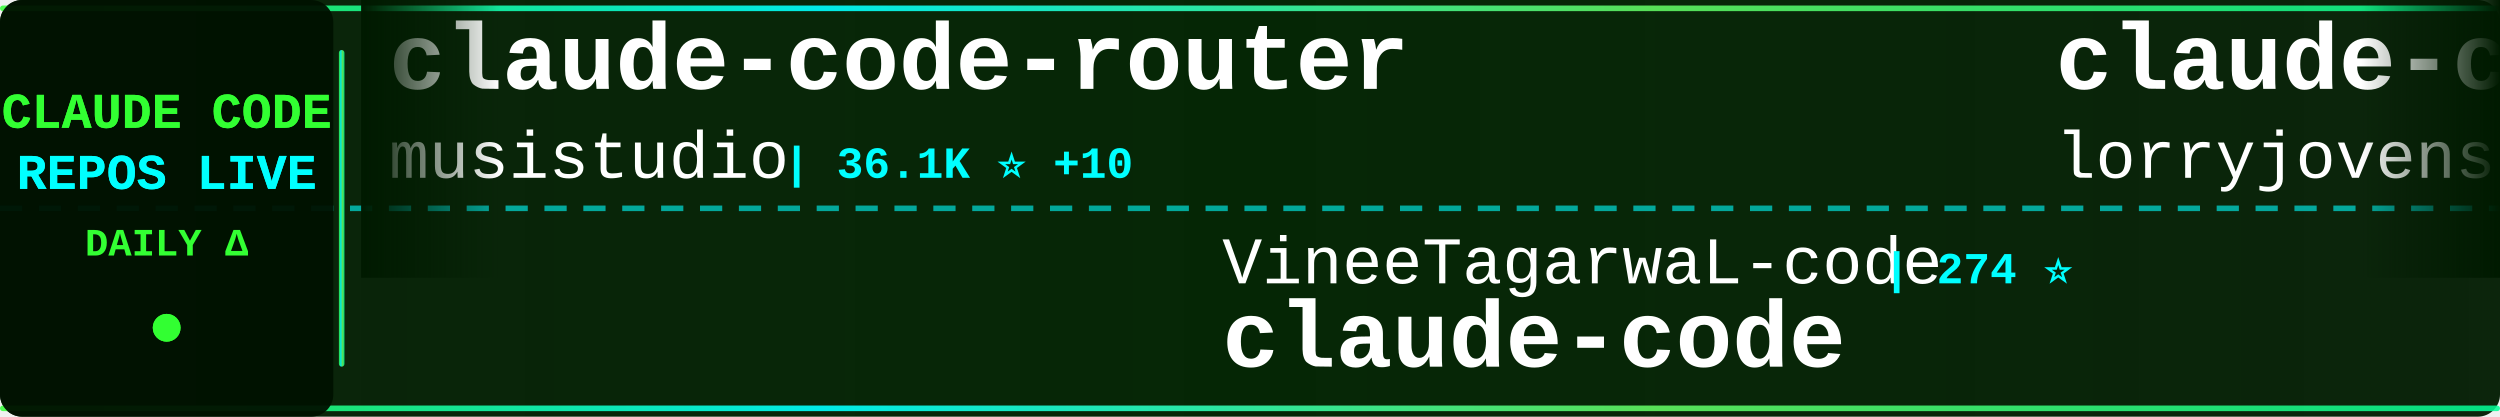
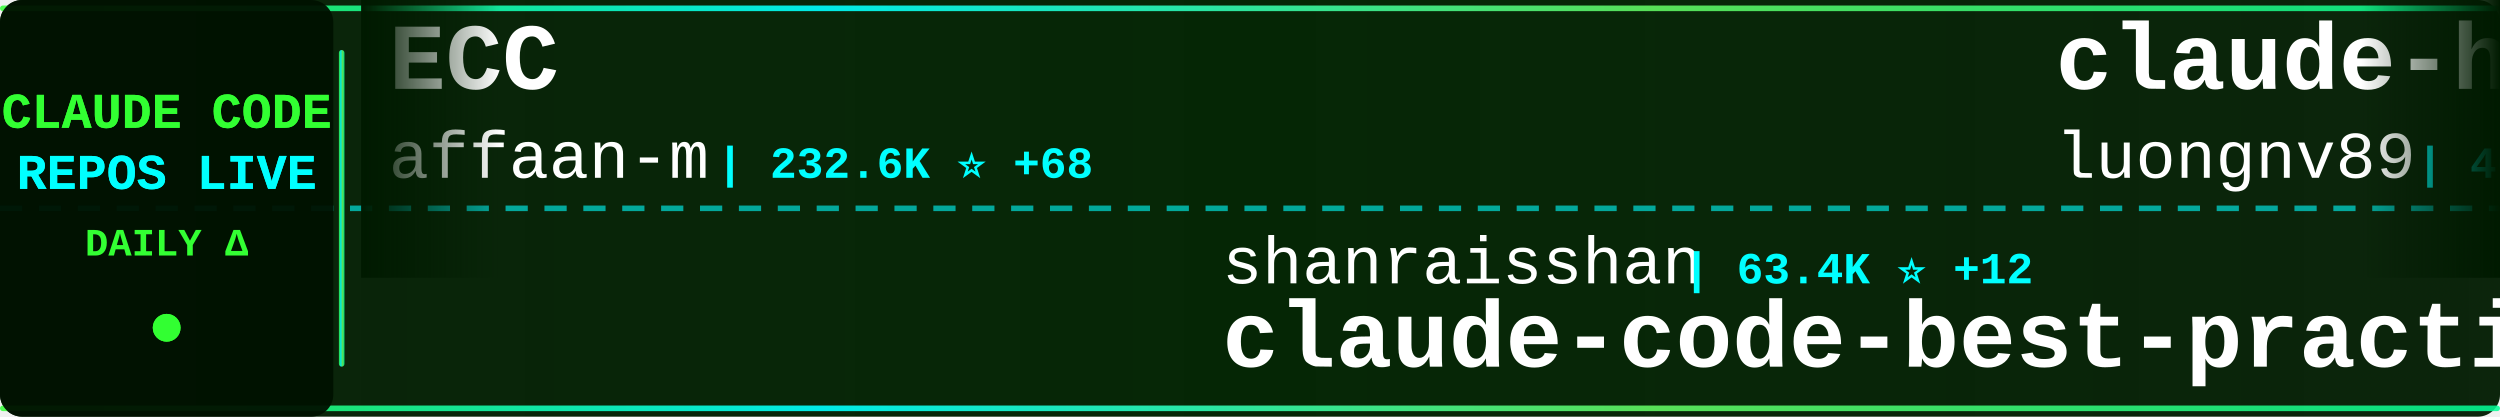
<svg xmlns="http://www.w3.org/2000/svg" width="900" height="150">
  <defs>
    <linearGradient id="tickerBg" x1="0%" y1="0%" x2="100%" y2="0%">
      <stop offset="0%" style="stop-color:#001a00;stop-opacity:0.95" />
      <stop offset="50%" style="stop-color:#002200;stop-opacity:0.98" />
      <stop offset="100%" style="stop-color:#001a00;stop-opacity:0.95" />
    </linearGradient>
    <linearGradient id="borderGrad" x1="0%" y1="0%" x2="100%" y2="0%">
      <stop offset="0%" style="stop-color:#33ff33;stop-opacity:0.85">
        <animate attributeName="stop-opacity" values="0.85;1;0.85" dur="2s" repeatCount="indefinite" />
      </stop>
      <stop offset="33%" style="stop-color:#00ffff;stop-opacity:0.9">
        <animate attributeName="stop-opacity" values="0.9;1;0.9" dur="2.2s" repeatCount="indefinite" />
      </stop>
      <stop offset="66%" style="stop-color:#66ff66;stop-opacity:0.85">
        <animate attributeName="stop-opacity" values="0.85;1;0.85" dur="1.8s" repeatCount="indefinite" />
      </stop>
      <stop offset="100%" style="stop-color:#00ff99;stop-opacity:0.85">
        <animate attributeName="stop-opacity" values="0.85;1;0.85" dur="2s" repeatCount="indefinite" />
      </stop>
    </linearGradient>
    <filter id="textGlow">
      <feGaussianBlur stdDeviation="0.1" result="coloredBlur" />
      <feMerge>
        <feMergeNode in="coloredBlur" />
        <feMergeNode in="SourceGraphic" />
      </feMerge>
    </filter>
    <filter id="metricGlow">
      <feGaussianBlur stdDeviation="0.2" result="coloredBlur" />
      <feMerge>
        <feMergeNode in="coloredBlur" />
        <feMergeNode in="SourceGraphic" />
      </feMerge>
    </filter>
    <linearGradient id="leftFade" x1="0%" y1="0%" x2="100%" y2="0%">
      <stop offset="0%" style="stop-color:#001a00;stop-opacity:1" />
      <stop offset="100%" style="stop-color:#001a00;stop-opacity:0" />
    </linearGradient>
    <linearGradient id="rightFade" x1="0%" y1="0%" x2="100%" y2="0%">
      <stop offset="0%" style="stop-color:#001a00;stop-opacity:0" />
      <stop offset="100%" style="stop-color:#001a00;stop-opacity:1" />
    </linearGradient>
  </defs>
  <rect width="900" height="150" fill="url(#tickerBg)" rx="8" />
  <rect x="0" y="2" width="900" height="2" fill="url(#borderGrad)" rx="1" />
  <rect x="0" y="146" width="900" height="2" fill="url(#borderGrad)" rx="1" />
  <line x1="0" y1="75" x2="900" y2="75" stroke="#00ffff" stroke-width="2" stroke-dasharray="8 6" opacity="0.6" />
  <rect x="0" y="0" width="120" height="150" fill="#001100" opacity="0.95" rx="8" />
  <text x="60" y="46" font-family="'Courier New', monospace" font-size="18" font-weight="bold" fill="#33ff33" text-anchor="middle" filter="url(#textGlow)">
    CLAUDE CODE
  </text>
  <text x="60" y="68" font-family="'Courier New', monospace" font-size="18" font-weight="bold" fill="#00ffff" text-anchor="middle" filter="url(#textGlow)">
    REPOS LIVE
  </text>
  <text x="60" y="92" font-family="'Courier New', monospace" font-size="14" font-weight="bold" fill="#33ff33" text-anchor="middle">
    DAILY Δ
  </text>
  <circle cx="60" cy="118" r="5" fill="#33ff33" filter="url(#metricGlow)">
    <animate attributeName="r" values="4;6;4" dur="1.5s" repeatCount="indefinite" />
    <animate attributeName="opacity" values="0.6;1;0.6" dur="1.5s" repeatCount="indefinite" />
  </circle>
  <rect x="122" y="18" width="2" height="114" fill="url(#borderGrad)" rx="1" />
  <clipPath id="tickerClip">
    <rect x="130" y="0" width="770" height="150" />
  </clipPath>
  <g clip-path="url(#tickerClip)">
    <g id="tickerItems">
      <animateTransform attributeName="transform" attributeType="XML" type="translate" from="0 0" to="-3000 0" dur="54s" repeatCount="indefinite" />
      <g transform="translate(0, 0)">
-         <text x="140" y="32" font-family="'Courier New', monospace" font-size="34" font-weight="bold" fill="#ffffff">claude-code-router</text>
-         <text x="140" y="64" font-family="'Courier New', monospace" font-size="24" font-weight="normal" fill="#ffffff" opacity="1.0">musistudio</text>
-         <text x="282" y="64" font-family="'Courier New', monospace" font-size="16" font-weight="bold" fill="#00ffff"> | 36.1K ⭐ +10</text>
+         <text x="140" y="32" font-family="'Courier New', monospace" font-size="34" font-weight="bold" fill="#ffffff">ECC</text>
+         <text x="140" y="64" font-family="'Courier New', monospace" font-size="24" font-weight="normal" fill="#ffffff" opacity="1.0">affaan-m</text>
+         <text x="258" y="64" font-family="'Courier New', monospace" font-size="16" font-weight="bold" fill="#00ffff"> | 232.6K ⭐ +68</text>
      </g>
      <g transform="translate(300, 0)">
-         <text x="140" y="102" font-family="'Courier New', monospace" font-size="24" font-weight="normal" fill="#ffffff" opacity="1.0">VineeTagarwaL-code</text>
-         <text x="378" y="102" font-family="'Courier New', monospace" font-size="16" font-weight="bold" fill="#00ffff"> | 274 ⭐</text>
-         <text x="140" y="132" font-family="'Courier New', monospace" font-size="34" font-weight="bold" fill="#ffffff">claude-code</text>
+         <text x="140" y="102" font-family="'Courier New', monospace" font-size="24" font-weight="normal" fill="#ffffff" opacity="1.0">shanraisshan</text>
+         <text x="306" y="102" font-family="'Courier New', monospace" font-size="16" font-weight="bold" fill="#00ffff"> | 63.4K ⭐ +12</text>
+         <text x="140" y="132" font-family="'Courier New', monospace" font-size="34" font-weight="bold" fill="#ffffff">claude-code-best-practic...</text>
      </g>
      <g transform="translate(600, 0)">
-         <text x="140" y="32" font-family="'Courier New', monospace" font-size="34" font-weight="bold" fill="#ffffff">claude-code-rust</text>
-         <text x="140" y="64" font-family="'Courier New', monospace" font-size="24" font-weight="normal" fill="#ffffff" opacity="1.0">lorryjovens-hub</text>
-         <text x="342" y="64" font-family="'Courier New', monospace" font-size="16" font-weight="bold" fill="#00ffff"> | 1.7K ⭐</text>
+         <text x="140" y="32" font-family="'Courier New', monospace" font-size="34" font-weight="bold" fill="#ffffff">claude-howto</text>
+         <text x="140" y="64" font-family="'Courier New', monospace" font-size="24" font-weight="normal" fill="#ffffff" opacity="1.0">luongnv89</text>
+         <text x="270" y="64" font-family="'Courier New', monospace" font-size="16" font-weight="bold" fill="#00ffff"> | 40.4K ⭐ +11</text>
      </g>
      <g transform="translate(900, 0)">
-         <text x="140" y="102" font-family="'Courier New', monospace" font-size="24" font-weight="normal" fill="#ffffff" opacity="1.0">anthropics</text>
-         <text x="282" y="102" font-family="'Courier New', monospace" font-size="16" font-weight="bold" fill="#00ffff"> | 8.4K ⭐ +4</text>
-         <text x="140" y="132" font-family="'Courier New', monospace" font-size="34" font-weight="bold" fill="#ffffff">claude-code-action</text>
+         <text x="140" y="102" font-family="'Courier New', monospace" font-size="24" font-weight="normal" fill="#ffffff" opacity="1.0">huangjia2019</text>
+         <text x="306" y="102" font-family="'Courier New', monospace" font-size="16" font-weight="bold" fill="#00ffff"> | 1.0K ⭐</text>
+         <text x="140" y="132" font-family="'Courier New', monospace" font-size="34" font-weight="bold" fill="#ffffff">claude-code-engineering</text>
      </g>
      <g transform="translate(1200, 0)">
-         <text x="140" y="32" font-family="'Courier New', monospace" font-size="34" font-weight="bold" fill="#ffffff">claude-code-source-code-...</text>
-         <text x="140" y="64" font-family="'Courier New', monospace" font-size="24" font-weight="normal" fill="#ffffff" opacity="1.0">ghuntley</text>
-         <text x="258" y="64" font-family="'Courier New', monospace" font-size="16" font-weight="bold" fill="#00ffff"> | 986 ⭐</text>
+         <text x="140" y="32" font-family="'Courier New', monospace" font-size="34" font-weight="bold" fill="#ffffff">claude-code-base-action</text>
+         <text x="140" y="64" font-family="'Courier New', monospace" font-size="24" font-weight="normal" fill="#ffffff" opacity="1.0">anthropics</text>
+         <text x="282" y="64" font-family="'Courier New', monospace" font-size="16" font-weight="bold" fill="#00ffff"> | 923 ⭐ +2</text>
      </g>
      <g transform="translate(1500, 0)">
-         <text x="140" y="102" font-family="'Courier New', monospace" font-size="24" font-weight="normal" fill="#ffffff" opacity="1.0">Donchitos</text>
-         <text x="270" y="102" font-family="'Courier New', monospace" font-size="16" font-weight="bold" fill="#00ffff"> | 23.3K ⭐ +10</text>
-         <text x="140" y="132" font-family="'Courier New', monospace" font-size="34" font-weight="bold" fill="#ffffff">Claude-Code-Game-Studios</text>
+         <text x="140" y="102" font-family="'Courier New', monospace" font-size="24" font-weight="normal" fill="#ffffff" opacity="1.0">zstmfhy</text>
+         <text x="246" y="102" font-family="'Courier New', monospace" font-size="16" font-weight="bold" fill="#00ffff"> | 190 ⭐</text>
+         <text x="140" y="132" font-family="'Courier New', monospace" font-size="34" font-weight="bold" fill="#ffffff">Claude-code</text>
      </g>
      <g transform="translate(1800, 0)">
-         <text x="140" y="32" font-family="'Courier New', monospace" font-size="34" font-weight="bold" fill="#ffffff">claude-code-plugins-plus...</text>
-         <text x="140" y="64" font-family="'Courier New', monospace" font-size="24" font-weight="normal" fill="#ffffff" opacity="1.0">jeremylongshore</text>
-         <text x="342" y="64" font-family="'Courier New', monospace" font-size="16" font-weight="bold" fill="#00ffff"> | 2.6K ⭐ +3</text>
+         <text x="140" y="32" font-family="'Courier New', monospace" font-size="34" font-weight="bold" fill="#ffffff">Claude-Code</text>
+         <text x="140" y="64" font-family="'Courier New', monospace" font-size="24" font-weight="normal" fill="#ffffff" opacity="1.0">KPR111</text>
+         <text x="234" y="64" font-family="'Courier New', monospace" font-size="16" font-weight="bold" fill="#00ffff"> | 18 ⭐</text>
      </g>
      <g transform="translate(2100, 0)">
-         <text x="140" y="102" font-family="'Courier New', monospace" font-size="24" font-weight="normal" fill="#ffffff" opacity="1.0">VILA-Lab</text>
-         <text x="258" y="102" font-family="'Courier New', monospace" font-size="16" font-weight="bold" fill="#00ffff"> | 2.0K ⭐ -1</text>
-         <text x="140" y="132" font-family="'Courier New', monospace" font-size="34" font-weight="bold" fill="#ffffff">Dive-into-Claude-Code</text>
+         <text x="140" y="102" font-family="'Courier New', monospace" font-size="24" font-weight="normal" fill="#ffffff" opacity="1.0">Piebald-AI</text>
+         <text x="282" y="102" font-family="'Courier New', monospace" font-size="16" font-weight="bold" fill="#00ffff"> | 12.0K ⭐ -1</text>
+         <text x="140" y="132" font-family="'Courier New', monospace" font-size="34" font-weight="bold" fill="#ffffff">claude-code-system-promp...</text>
      </g>
      <g transform="translate(2400, 0)">
-         <text x="140" y="32" font-family="'Courier New', monospace" font-size="34" font-weight="bold" fill="#ffffff">Claude-Code-Source-Study</text>
-         <text x="140" y="64" font-family="'Courier New', monospace" font-size="24" font-weight="normal" fill="#ffffff" opacity="1.0">luyao618</text>
-         <text x="258" y="64" font-family="'Courier New', monospace" font-size="16" font-weight="bold" fill="#00ffff"> | 1.6K ⭐</text>
+         <text x="140" y="32" font-family="'Courier New', monospace" font-size="34" font-weight="bold" fill="#ffffff">claude-code-guide</text>
+         <text x="140" y="64" font-family="'Courier New', monospace" font-size="24" font-weight="normal" fill="#ffffff" opacity="1.0">zebbern</text>
+         <text x="246" y="64" font-family="'Courier New', monospace" font-size="16" font-weight="bold" fill="#00ffff"> | 4.4K ⭐</text>
      </g>
      <g transform="translate(2700, 0)">
+         <text x="140" y="102" font-family="'Courier New', monospace" font-size="24" font-weight="normal" fill="#ffffff" opacity="1.0">ding113</text>
+         <text x="246" y="102" font-family="'Courier New', monospace" font-size="16" font-weight="bold" fill="#00ffff"> | 3.3K ⭐ +1</text>
+         <text x="140" y="132" font-family="'Courier New', monospace" font-size="34" font-weight="bold" fill="#ffffff">claude-code-hub</text>
+       </g>
+       <g transform="translate(3000, 0)">
+         <text x="140" y="32" font-family="'Courier New', monospace" font-size="34" font-weight="bold" fill="#ffffff">ECC</text>
+         <text x="140" y="64" font-family="'Courier New', monospace" font-size="24" font-weight="normal" fill="#ffffff" opacity="1.0">affaan-m</text>
+         <text x="258" y="64" font-family="'Courier New', monospace" font-size="16" font-weight="bold" fill="#00ffff"> | 232.6K ⭐ +68</text>
+       </g>
+       <g transform="translate(3300, 0)">
        <text x="140" y="102" font-family="'Courier New', monospace" font-size="24" font-weight="normal" fill="#ffffff" opacity="1.0">shanraisshan</text>
-         <text x="306" y="102" font-family="'Courier New', monospace" font-size="16" font-weight="bold" fill="#00ffff"> | 63.4K ⭐ +14</text>
+         <text x="306" y="102" font-family="'Courier New', monospace" font-size="16" font-weight="bold" fill="#00ffff"> | 63.4K ⭐ +12</text>
        <text x="140" y="132" font-family="'Courier New', monospace" font-size="34" font-weight="bold" fill="#ffffff">claude-code-best-practic...</text>
      </g>
-       <g transform="translate(3000, 0)">
-         <text x="140" y="32" font-family="'Courier New', monospace" font-size="34" font-weight="bold" fill="#ffffff">claude-code-router</text>
-         <text x="140" y="64" font-family="'Courier New', monospace" font-size="24" font-weight="normal" fill="#ffffff" opacity="1.0">musistudio</text>
-         <text x="282" y="64" font-family="'Courier New', monospace" font-size="16" font-weight="bold" fill="#00ffff"> | 36.1K ⭐ +10</text>
-       </g>
-       <g transform="translate(3300, 0)">
-         <text x="140" y="102" font-family="'Courier New', monospace" font-size="24" font-weight="normal" fill="#ffffff" opacity="1.0">VineeTagarwaL-code</text>
-         <text x="378" y="102" font-family="'Courier New', monospace" font-size="16" font-weight="bold" fill="#00ffff"> | 274 ⭐</text>
-         <text x="140" y="132" font-family="'Courier New', monospace" font-size="34" font-weight="bold" fill="#ffffff">claude-code</text>
-       </g>
      <g transform="translate(3600, 0)">
-         <text x="140" y="32" font-family="'Courier New', monospace" font-size="34" font-weight="bold" fill="#ffffff">claude-code-rust</text>
-         <text x="140" y="64" font-family="'Courier New', monospace" font-size="24" font-weight="normal" fill="#ffffff" opacity="1.0">lorryjovens-hub</text>
-         <text x="342" y="64" font-family="'Courier New', monospace" font-size="16" font-weight="bold" fill="#00ffff"> | 1.7K ⭐</text>
+         <text x="140" y="32" font-family="'Courier New', monospace" font-size="34" font-weight="bold" fill="#ffffff">claude-howto</text>
+         <text x="140" y="64" font-family="'Courier New', monospace" font-size="24" font-weight="normal" fill="#ffffff" opacity="1.0">luongnv89</text>
+         <text x="270" y="64" font-family="'Courier New', monospace" font-size="16" font-weight="bold" fill="#00ffff"> | 40.4K ⭐ +11</text>
      </g>
      <g transform="translate(3900, 0)">
-         <text x="140" y="102" font-family="'Courier New', monospace" font-size="24" font-weight="normal" fill="#ffffff" opacity="1.0">anthropics</text>
-         <text x="282" y="102" font-family="'Courier New', monospace" font-size="16" font-weight="bold" fill="#00ffff"> | 8.4K ⭐ +4</text>
-         <text x="140" y="132" font-family="'Courier New', monospace" font-size="34" font-weight="bold" fill="#ffffff">claude-code-action</text>
+         <text x="140" y="102" font-family="'Courier New', monospace" font-size="24" font-weight="normal" fill="#ffffff" opacity="1.0">huangjia2019</text>
+         <text x="306" y="102" font-family="'Courier New', monospace" font-size="16" font-weight="bold" fill="#00ffff"> | 1.0K ⭐</text>
+         <text x="140" y="132" font-family="'Courier New', monospace" font-size="34" font-weight="bold" fill="#ffffff">claude-code-engineering</text>
      </g>
    </g>
  </g>
  <rect x="130" y="0" width="50" height="100" fill="url(#leftFade)" />
  <rect x="850" y="0" width="50" height="100" fill="url(#rightFade)" />
</svg>
